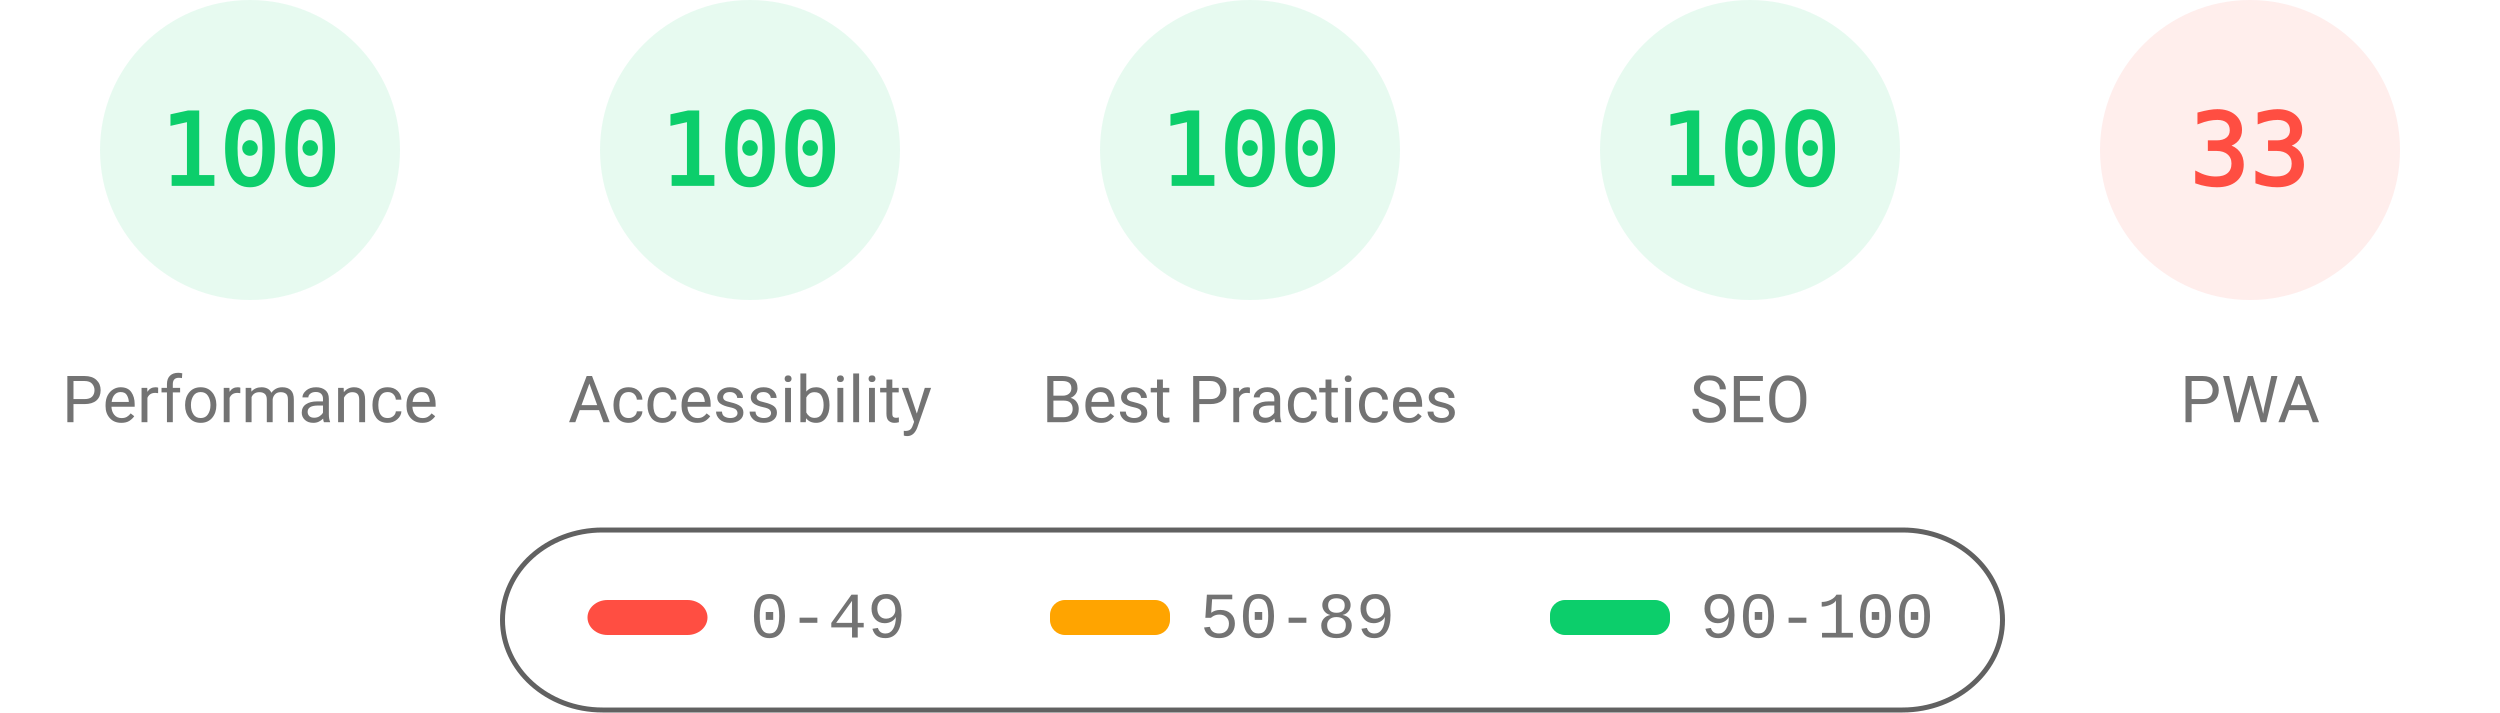
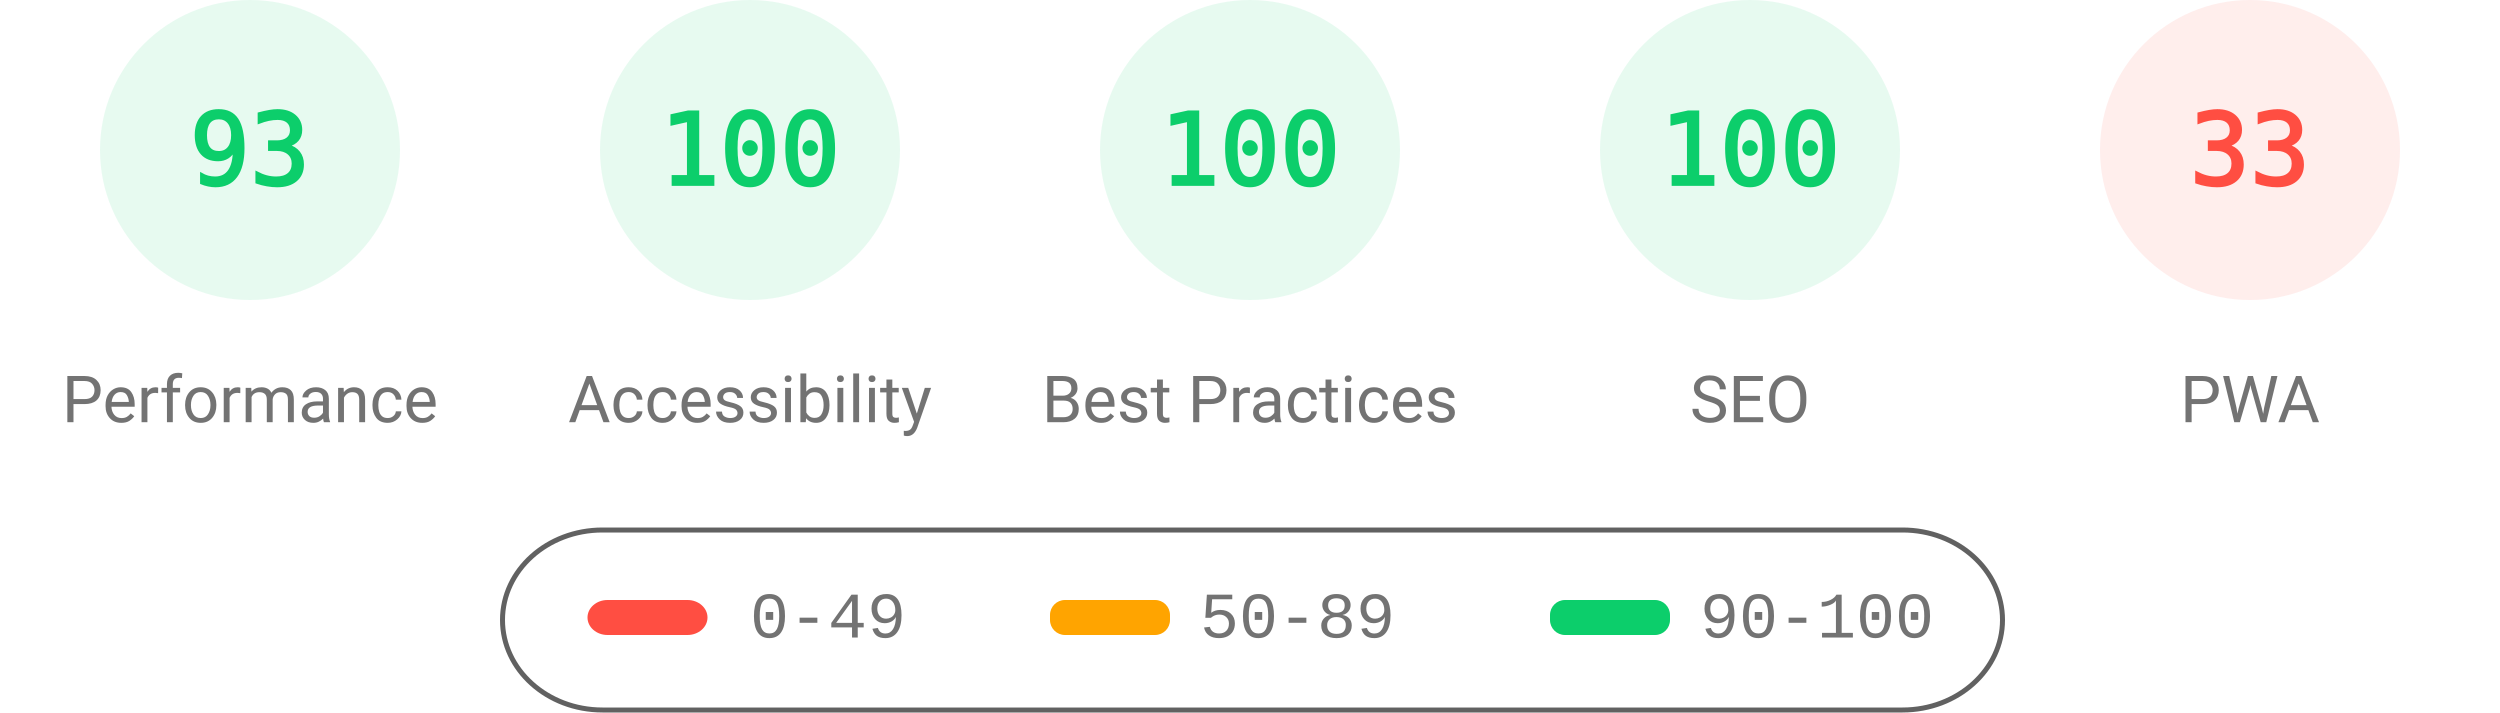
<svg xmlns="http://www.w3.org/2000/svg" fill="none" width="1000" height="285">
  <style>.gauge-base{opacity:.1}.gauge-arc{fill:none;animation-delay:250ms;stroke-linecap:round;transform:rotate(-90deg);transform-origin:100px 60px;animation:load-gauge 1s ease forwards}.guage-text{font-size:40px;font-family:monospace;text-align:center}.guage-red{color:#ff4e42;fill:#ff4e42;stroke:#ff4e42}.guage-orange{color:#ffa400;fill:#ffa400;stroke:#ffa400}.guage-green{color:#0cce6b;fill:#0cce6b;stroke:#0cce6b}.guage-undefined{color:#5c5c5c;fill:#5c5c5c;stroke:#5c5c5c}.guage-title{color:#737373;fill:#737373;stroke:none;font-size:26px;line-height:26px;font-family:Roboto,Halvetica,Arial,sans-serif}@keyframes load-gauge{from{stroke-dasharray:0 352.858}}</style>
  <svg class="guage-div guage-perf guage-green" viewBox="0 0 200 200" width="200" height="200">
    <circle class="gauge-base" r="56" cx="100" cy="60" stroke-width="8" />
-     <circle class="gauge-arc guage-arc-1" r="56" cx="100" cy="60" stroke-width="8" style="stroke-dasharray:351.858,351.858" />
-     <text class="guage-text" x="100" y="60" alignment-baseline="central" dominant-baseline="central" text-anchor="middle">100</text>
+     <circle class="gauge-arc guage-arc-1" r="56" cx="100" cy="60" stroke-width="8" style="stroke-dasharray:327.228,351.858" />
+     <text class="guage-text" x="100" y="60" alignment-baseline="central" dominant-baseline="central" text-anchor="middle">93</text>
    <text class="guage-title" x="100" y="160" alignment-baseline="central" dominant-baseline="central" text-anchor="middle">Performance</text>
  </svg>
  <svg class="guage-div guage-acc guage-green" viewBox="0 0 200 200" width="200" height="200" x="200">
    <circle class="gauge-base" r="56" cx="100" cy="60" stroke-width="8" />
    <circle class="gauge-arc guage-arc-2" r="56" cx="100" cy="60" stroke-width="8" style="stroke-dasharray:351.858,351.858" />
    <text class="guage-text" x="100" y="60" alignment-baseline="central" dominant-baseline="central" text-anchor="middle">100</text>
    <text class="guage-title" x="100" y="160" alignment-baseline="central" dominant-baseline="central" text-anchor="middle">Accessibility</text>
  </svg>
  <svg class="guage-div guage-best guage-green" viewBox="0 0 200 200" width="200" height="200" x="400">
    <circle class="gauge-base" r="56" cx="100" cy="60" stroke-width="8" />
    <circle class="gauge-arc guage-arc-3" r="56" cx="100" cy="60" stroke-width="8" style="stroke-dasharray:351.858,351.858" />
    <text class="guage-text" x="100" y="60" alignment-baseline="central" dominant-baseline="central" text-anchor="middle">100</text>
    <text class="guage-title" x="100" y="160" alignment-baseline="central" dominant-baseline="central" text-anchor="middle">Best Practices</text>
  </svg>
  <svg class="guage-div guage-seo guage-green" viewBox="0 0 200 200" width="200" height="200" x="600">
    <circle class="gauge-base" r="56" cx="100" cy="60" stroke-width="8" />
    <circle class="gauge-arc guage-arc-4" r="56" cx="100" cy="60" stroke-width="8" style="stroke-dasharray:351.858,351.858" />
    <text class="guage-text" x="100" y="60" alignment-baseline="central" dominant-baseline="central" text-anchor="middle">100</text>
    <text class="guage-title" x="100" y="160" alignment-baseline="central" dominant-baseline="central" text-anchor="middle">SEO</text>
  </svg>
  <svg class="guage-div guage-pwa guage-red" viewBox="0 0 200 200" width="200" height="200" x="800">
    <circle class="gauge-base" r="56" cx="100" cy="60" stroke-width="8" />
    <circle class="gauge-arc guage-arc-4" r="56" cx="100" cy="60" stroke-width="8" style="stroke-dasharray:116.113,351.858" />
    <text class="guage-text" x="100" y="60" alignment-baseline="central" dominant-baseline="central" text-anchor="middle">33</text>
    <text class="guage-title" x="100" y="160" alignment-baseline="central" dominant-baseline="central" text-anchor="middle">PWA</text>
  </svg>
  <svg width="604" height="76" x="200" y="210">
    <path fill="none" id="canvas_background" d="M-1-1h604v80H-1z" />
    <rect fill-opacity="0" stroke="#616161" stroke-width="2" rx="40" id="svg_2" height="72" width="600" y="2" x="1" fill="#000" />
    <rect stroke="#000" rx="8" id="svg_3" height="14" width="48" y="30" x="35" stroke-opacity="null" stroke-width="0" fill="#ff4e42" />
    <rect stroke="#000" rx="6" id="svg_4" height="14" width="48" y="30" x="220" stroke-opacity="null" stroke-width="0" fill="#ffa400" />
    <rect stroke="#000" rx="6" id="svg_5" height="14" width="48" y="30" x="420" stroke-opacity="null" stroke-width="0" fill="#0cce6b" />
    <text xml:space="preserve" text-anchor="start" font-family="'Courier New', Courier, monospace" font-size="26" id="svg_6" y="45" x="100" stroke-opacity="null" stroke-width="0" stroke="#000" fill="#737373">0-49</text>
    <text xml:space="preserve" text-anchor="start" font-family="'Courier New', Courier, monospace" font-size="26" id="svg_7" y="45" x="280" stroke-opacity="null" stroke-width="0" stroke="#000" fill="#737373">50-89</text>
    <text xml:space="preserve" text-anchor="start" font-family="'Courier New', Courier, monospace" font-size="26" id="svg_8" y="45" x="480" stroke-opacity="null" stroke-width="0" stroke="#000" fill="#737373">90-100</text>
  </svg>
</svg>
